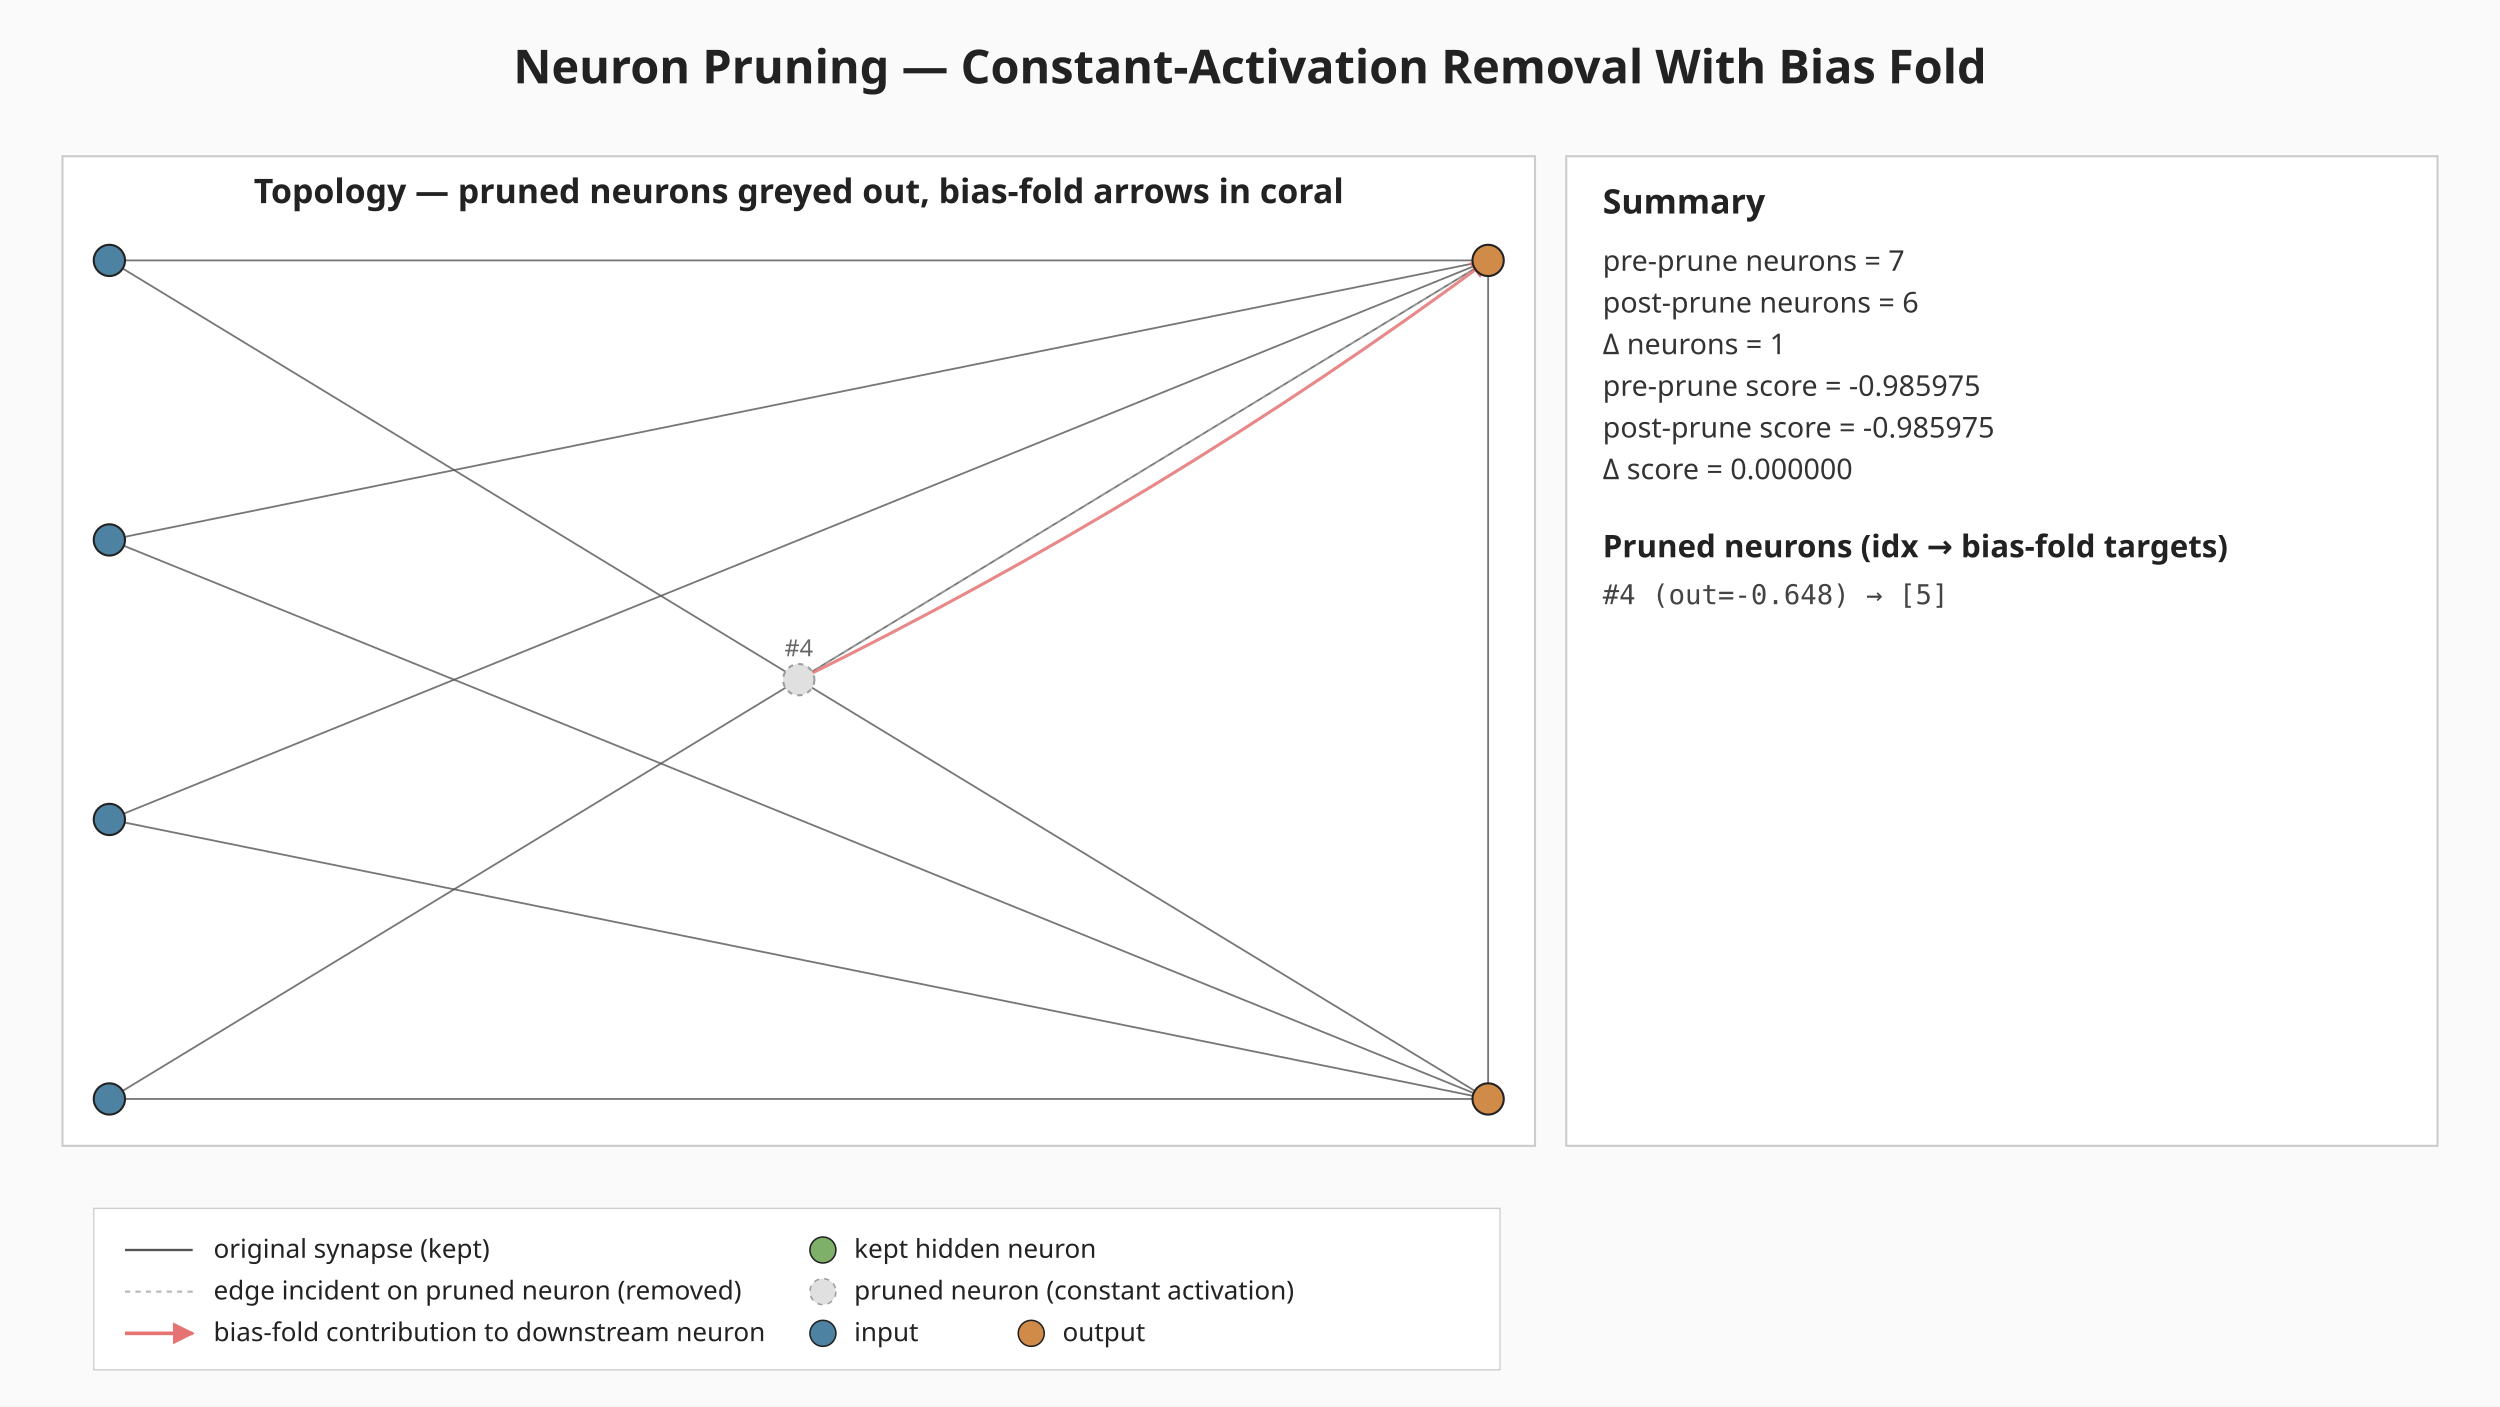
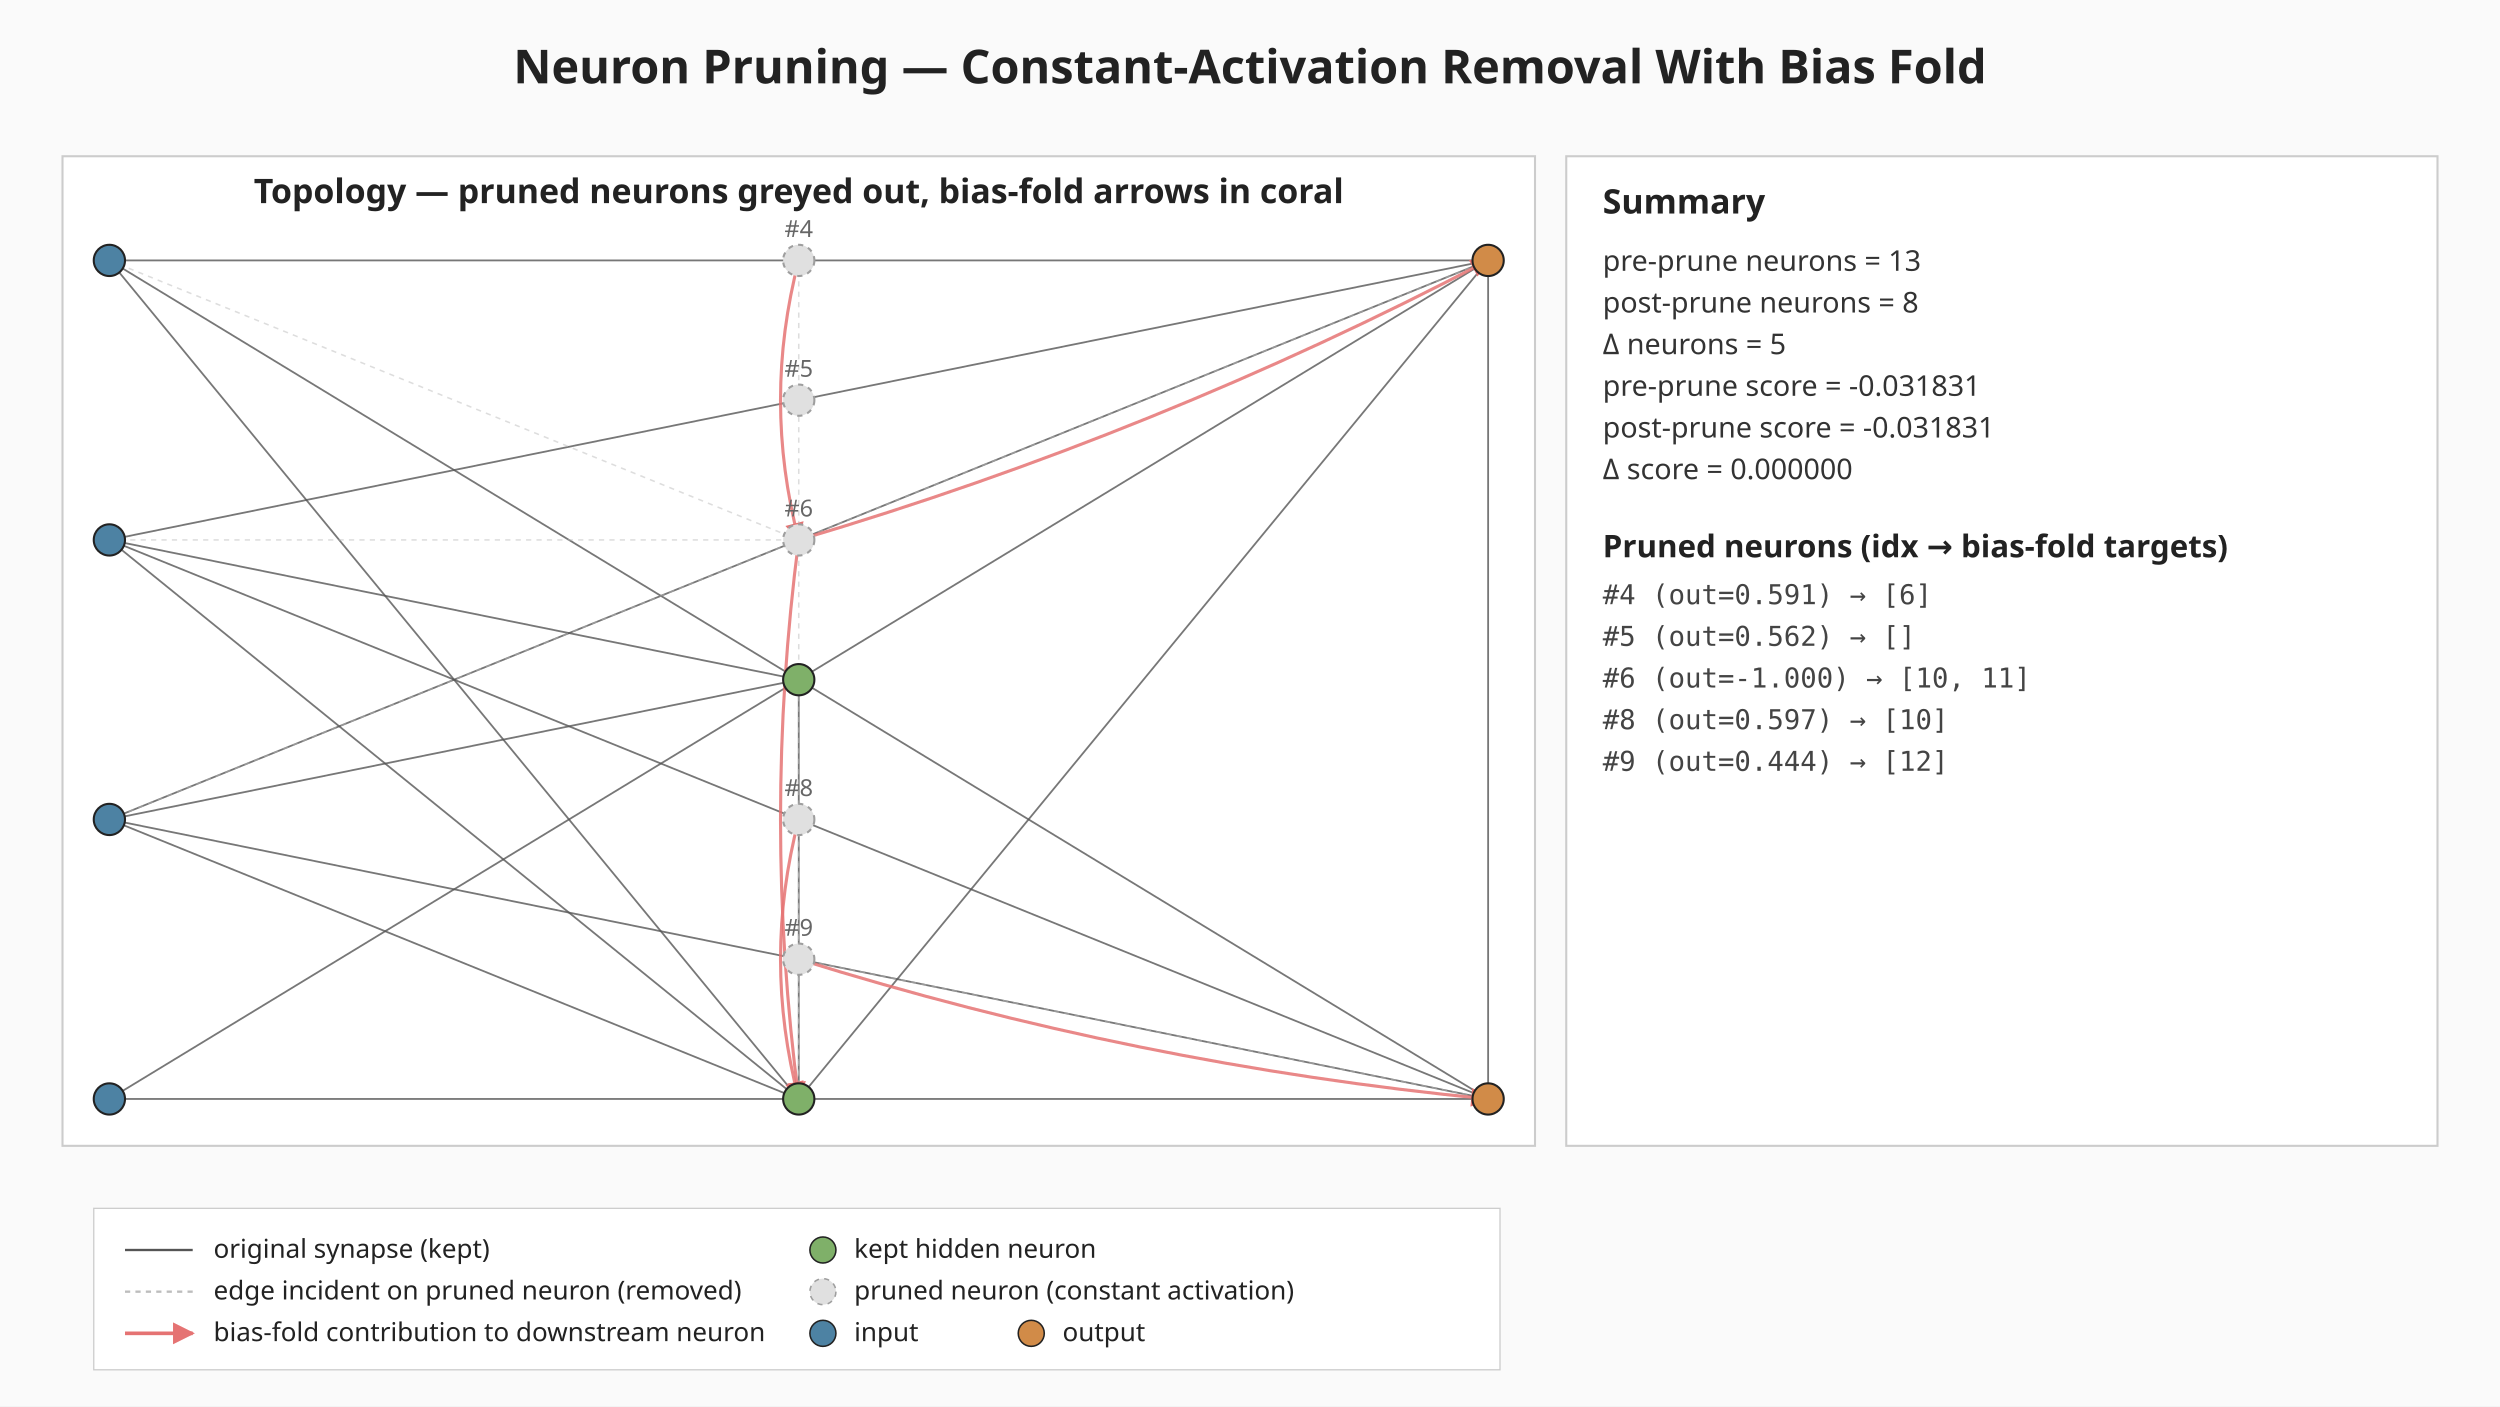
<svg xmlns="http://www.w3.org/2000/svg" viewBox="0 0 960 540" width="960" height="540" role="img" aria-label="Neuron pruning: constant-activation removal with bias fold">
  <defs>
    <marker id="bias-arrow" viewBox="0 0 10 10" refX="9" refY="5" markerWidth="6" markerHeight="6" orient="auto-start-reverse">
      <path d="M0,0 L10,5 L0,10 z" fill="#e57373" />
    </marker>
  </defs>
  <rect width="960" height="540" fill="#fafafa" />
  <text x="480" y="32" text-anchor="middle" font-family="sans-serif" font-size="18" font-weight="bold" fill="#222">Neuron Pruning — Constant-Activation Removal With Bias Fold</text>
  <g class="topology">
    <rect x="24.00" y="60.00" width="565.44" height="380.00" fill="#ffffff" stroke="#cccccc" stroke-width="0.8" />
    <text x="306.72" y="78.00" text-anchor="middle" font-family="sans-serif" font-size="13" font-weight="bold" fill="#222">Topology — pruned neurons greyed out, bias-fold arrows in coral</text>
+     <line class="edge-original" x1="42.00" y1="100.00" x2="306.72" y2="422.00" stroke="#555" stroke-width="0.7" stroke-opacity="0.8" />
    <line class="edge-original" x1="42.00" y1="100.00" x2="571.44" y2="100.00" stroke="#555" stroke-width="0.7" stroke-opacity="0.8" />
    <line class="edge-original" x1="42.00" y1="100.00" x2="571.44" y2="422.00" stroke="#555" stroke-width="0.7" stroke-opacity="0.8" />
+     <line class="edge-original" x1="42.00" y1="207.33" x2="306.72" y2="261.00" stroke="#555" stroke-width="0.7" stroke-opacity="0.8" />
+     <line class="edge-original" x1="42.00" y1="207.33" x2="306.72" y2="422.00" stroke="#555" stroke-width="0.7" stroke-opacity="0.8" />
    <line class="edge-original" x1="42.00" y1="207.33" x2="571.44" y2="100.00" stroke="#555" stroke-width="0.7" stroke-opacity="0.8" />
    <line class="edge-original" x1="42.00" y1="207.33" x2="571.44" y2="422.00" stroke="#555" stroke-width="0.7" stroke-opacity="0.8" />
+     <line class="edge-original" x1="42.00" y1="314.67" x2="306.72" y2="261.00" stroke="#555" stroke-width="0.7" stroke-opacity="0.8" />
+     <line class="edge-original" x1="42.00" y1="314.67" x2="306.72" y2="422.00" stroke="#555" stroke-width="0.7" stroke-opacity="0.8" />
    <line class="edge-original" x1="42.00" y1="314.67" x2="571.44" y2="100.00" stroke="#555" stroke-width="0.7" stroke-opacity="0.8" />
    <line class="edge-original" x1="42.00" y1="314.67" x2="571.44" y2="422.00" stroke="#555" stroke-width="0.7" stroke-opacity="0.8" />
    <line class="edge-original" x1="42.00" y1="422.00" x2="571.44" y2="100.00" stroke="#555" stroke-width="0.7" stroke-opacity="0.8" />
    <line class="edge-original" x1="42.00" y1="422.00" x2="571.44" y2="422.00" stroke="#555" stroke-width="0.7" stroke-opacity="0.8" />
+     <line class="edge-original" x1="306.72" y1="261.00" x2="306.72" y2="422.00" stroke="#555" stroke-width="0.7" stroke-opacity="0.8" />
+     <line class="edge-original" x1="306.72" y1="422.00" x2="571.44" y2="100.00" stroke="#555" stroke-width="0.7" stroke-opacity="0.8" />
    <line class="edge-original" x1="571.44" y1="100.00" x2="571.44" y2="422.00" stroke="#555" stroke-width="0.7" stroke-opacity="0.8" />
-     <line class="edge-pruned" x1="306.72" y1="261.00" x2="571.44" y2="100.00" stroke="#bdbdbd" stroke-width="0.6" stroke-opacity="0.5" stroke-dasharray="2 2" />
-     <path class="bias-fold" d="M306.72,261.00 Q446.35,192.46 571.44,100.00" fill="none" stroke="#e57373" stroke-width="1.2" stroke-opacity="0.85" marker-end="url(#bias-arrow)" />
+     <line class="edge-pruned" x1="42.00" y1="100.00" x2="306.72" y2="207.33" stroke="#bdbdbd" stroke-width="0.6" stroke-opacity="0.5" stroke-dasharray="2 2" />
+     <line class="edge-pruned" x1="42.00" y1="207.33" x2="306.72" y2="207.33" stroke="#bdbdbd" stroke-width="0.6" stroke-opacity="0.5" stroke-dasharray="2 2" />
+     <line class="edge-pruned" x1="42.00" y1="314.67" x2="306.72" y2="207.33" stroke="#bdbdbd" stroke-width="0.6" stroke-opacity="0.5" stroke-dasharray="2 2" />
+     <line class="edge-pruned" x1="306.72" y1="100.00" x2="306.72" y2="207.33" stroke="#bdbdbd" stroke-width="0.6" stroke-opacity="0.5" stroke-dasharray="2 2" />
+     <line class="edge-pruned" x1="306.72" y1="207.33" x2="306.72" y2="422.00" stroke="#bdbdbd" stroke-width="0.6" stroke-opacity="0.5" stroke-dasharray="2 2" />
+     <line class="edge-pruned" x1="306.72" y1="207.33" x2="571.44" y2="100.00" stroke="#bdbdbd" stroke-width="0.6" stroke-opacity="0.5" stroke-dasharray="2 2" />
+     <line class="edge-pruned" x1="306.72" y1="314.67" x2="306.72" y2="422.00" stroke="#bdbdbd" stroke-width="0.6" stroke-opacity="0.5" stroke-dasharray="2 2" />
+     <line class="edge-pruned" x1="306.72" y1="368.33" x2="571.44" y2="422.00" stroke="#bdbdbd" stroke-width="0.6" stroke-opacity="0.5" stroke-dasharray="2 2" />
+     <path class="bias-fold" d="M306.72,100.00 Q292.72,153.67 306.72,207.33" fill="none" stroke="#e57373" stroke-width="1.2" stroke-opacity="0.85" marker-end="url(#bias-arrow)" />
+     <path class="bias-fold" d="M306.72,207.33 Q292.72,314.67 306.72,422.00" fill="none" stroke="#e57373" stroke-width="1.2" stroke-opacity="0.85" marker-end="url(#bias-arrow)" />
+     <path class="bias-fold" d="M306.72,207.33 Q444.34,166.64 571.44,100.00" fill="none" stroke="#e57373" stroke-width="1.2" stroke-opacity="0.85" marker-end="url(#bias-arrow)" />
+     <path class="bias-fold" d="M306.72,314.67 Q292.72,368.33 306.72,422.00" fill="none" stroke="#e57373" stroke-width="1.2" stroke-opacity="0.85" marker-end="url(#bias-arrow)" />
+     <path class="bias-fold" d="M306.72,368.33 Q436.30,408.89 571.44,422.00" fill="none" stroke="#e57373" stroke-width="1.2" stroke-opacity="0.85" marker-end="url(#bias-arrow)" />
    <circle class="neuron-kept" cx="42.00" cy="100.00" r="6" fill="#4d82a3" stroke="#222" stroke-width="0.8" />
    <circle class="neuron-kept" cx="42.00" cy="207.33" r="6" fill="#4d82a3" stroke="#222" stroke-width="0.8" />
    <circle class="neuron-kept" cx="42.00" cy="314.67" r="6" fill="#4d82a3" stroke="#222" stroke-width="0.8" />
    <circle class="neuron-kept" cx="42.00" cy="422.00" r="6" fill="#4d82a3" stroke="#222" stroke-width="0.8" />
-     <circle class="neuron-pruned" cx="306.72" cy="261.00" r="6" fill="#e0e0e0" stroke="#9e9e9e" stroke-width="0.8" stroke-dasharray="2 2" />
+     <circle class="neuron-pruned" cx="306.72" cy="100.00" r="6" fill="#e0e0e0" stroke="#9e9e9e" stroke-width="0.8" stroke-dasharray="2 2" />
+     <circle class="neuron-pruned" cx="306.72" cy="153.67" r="6" fill="#e0e0e0" stroke="#9e9e9e" stroke-width="0.8" stroke-dasharray="2 2" />
+     <circle class="neuron-pruned" cx="306.72" cy="207.33" r="6" fill="#e0e0e0" stroke="#9e9e9e" stroke-width="0.8" stroke-dasharray="2 2" />
+     <circle class="neuron-kept" cx="306.72" cy="261.00" r="6" fill="#7fb069" stroke="#222" stroke-width="0.8" />
+     <circle class="neuron-pruned" cx="306.72" cy="314.67" r="6" fill="#e0e0e0" stroke="#9e9e9e" stroke-width="0.8" stroke-dasharray="2 2" />
+     <circle class="neuron-pruned" cx="306.72" cy="368.33" r="6" fill="#e0e0e0" stroke="#9e9e9e" stroke-width="0.8" stroke-dasharray="2 2" />
+     <circle class="neuron-kept" cx="306.72" cy="422.00" r="6" fill="#7fb069" stroke="#222" stroke-width="0.8" />
    <circle class="neuron-kept" cx="571.44" cy="100.00" r="6" fill="#d18b48" stroke="#222" stroke-width="0.8" />
    <circle class="neuron-kept" cx="571.44" cy="422.00" r="6" fill="#d18b48" stroke="#222" stroke-width="0.8" />
-     <text x="306.72" y="252.00" text-anchor="middle" font-family="sans-serif" font-size="9" fill="#666">#4</text>
+     <text x="306.72" y="91.00" text-anchor="middle" font-family="sans-serif" font-size="9" fill="#666">#4</text>
+     <text x="306.72" y="144.67" text-anchor="middle" font-family="sans-serif" font-size="9" fill="#666">#5</text>
+     <text x="306.72" y="198.33" text-anchor="middle" font-family="sans-serif" font-size="9" fill="#666">#6</text>
+     <text x="306.72" y="305.67" text-anchor="middle" font-family="sans-serif" font-size="9" fill="#666">#8</text>
+     <text x="306.72" y="359.33" text-anchor="middle" font-family="sans-serif" font-size="9" fill="#666">#9</text>
  </g>
  <g class="summary">
    <rect x="601.44" y="60.00" width="334.56" height="380.00" fill="#ffffff" stroke="#cccccc" stroke-width="0.8" />
    <text x="615.44" y="82.00" font-family="sans-serif" font-size="13" font-weight="bold" fill="#222">Summary</text>
-     <text x="615.44" y="104.00" font-family="sans-serif" font-size="11" fill="#333">pre-prune  neurons = 7</text>
-     <text x="615.44" y="120.00" font-family="sans-serif" font-size="11" fill="#333">post-prune neurons = 6</text>
-     <text x="615.44" y="136.00" font-family="sans-serif" font-size="11" fill="#333">Δ neurons = 1</text>
-     <text x="615.44" y="152.00" font-family="sans-serif" font-size="11" fill="#333">pre-prune  score = -0.985975</text>
-     <text x="615.44" y="168.00" font-family="sans-serif" font-size="11" fill="#333">post-prune score = -0.985975</text>
+     <text x="615.44" y="104.00" font-family="sans-serif" font-size="11" fill="#333">pre-prune  neurons = 13</text>
+     <text x="615.44" y="120.00" font-family="sans-serif" font-size="11" fill="#333">post-prune neurons = 8</text>
+     <text x="615.44" y="136.00" font-family="sans-serif" font-size="11" fill="#333">Δ neurons = 5</text>
+     <text x="615.44" y="152.00" font-family="sans-serif" font-size="11" fill="#333">pre-prune  score = -0.031831</text>
+     <text x="615.44" y="168.00" font-family="sans-serif" font-size="11" fill="#333">post-prune score = -0.031831</text>
    <text x="615.44" y="184.00" font-family="sans-serif" font-size="11" fill="#333">Δ score = 0.000000</text>
    <text x="615.44" y="214.00" font-family="sans-serif" font-size="12" font-weight="bold" fill="#222">Pruned neurons (idx → bias-fold targets)</text>
-     <text x="615.44" y="232.00" font-family="monospace" font-size="10.5" fill="#444">#4 (out=-0.648) → [5]</text>
+     <text x="615.44" y="232.00" font-family="monospace" font-size="10.5" fill="#444">#4 (out=0.591) → [6]</text>
+     <text x="615.44" y="248.00" font-family="monospace" font-size="10.5" fill="#444">#5 (out=0.562) → []</text>
+     <text x="615.44" y="264.00" font-family="monospace" font-size="10.5" fill="#444">#6 (out=-1.000) → [10, 11]</text>
+     <text x="615.44" y="280.00" font-family="monospace" font-size="10.5" fill="#444">#8 (out=0.597) → [10]</text>
+     <text x="615.44" y="296.00" font-family="monospace" font-size="10.5" fill="#444">#9 (out=0.444) → [12]</text>
  </g>
  <g class="legend" font-family="sans-serif" font-size="10" fill="#222">
    <rect x="36.00" y="464.00" width="540" height="62" fill="#ffffff" fill-opacity="0.92" stroke="#cccccc" stroke-width="0.5" />
    <line x1="48.00" y1="480.00" x2="74.00" y2="480.00" stroke="#555" stroke-width="0.9" />
    <text x="82.00" y="483.00">original synapse (kept)</text>
    <line x1="48.00" y1="496.00" x2="74.00" y2="496.00" stroke="#bdbdbd" stroke-width="0.9" stroke-dasharray="2 2" />
    <text x="82.00" y="499.00">edge incident on pruned neuron (removed)</text>
    <line x1="48.00" y1="512.00" x2="74.00" y2="512.00" stroke="#e57373" stroke-width="1.4" marker-end="url(#bias-arrow)" />
    <text x="82.00" y="515.00">bias-fold contribution to downstream neuron</text>
    <circle cx="316.00" cy="480.00" r="5" fill="#7fb069" stroke="#222" stroke-width="0.6" />
    <text x="328.00" y="483.00">kept hidden neuron</text>
    <circle cx="316.00" cy="496.00" r="5" fill="#e0e0e0" stroke="#9e9e9e" stroke-width="0.6" stroke-dasharray="2 2" />
    <text x="328.00" y="499.00">pruned neuron (constant activation)</text>
    <circle cx="316.00" cy="512.00" r="5" fill="#4d82a3" stroke="#222" stroke-width="0.6" />
    <text x="328.00" y="515.00">input</text>
    <circle cx="396.00" cy="512.00" r="5" fill="#d18b48" stroke="#222" stroke-width="0.6" />
    <text x="408.00" y="515.00">output</text>
  </g>
</svg>
